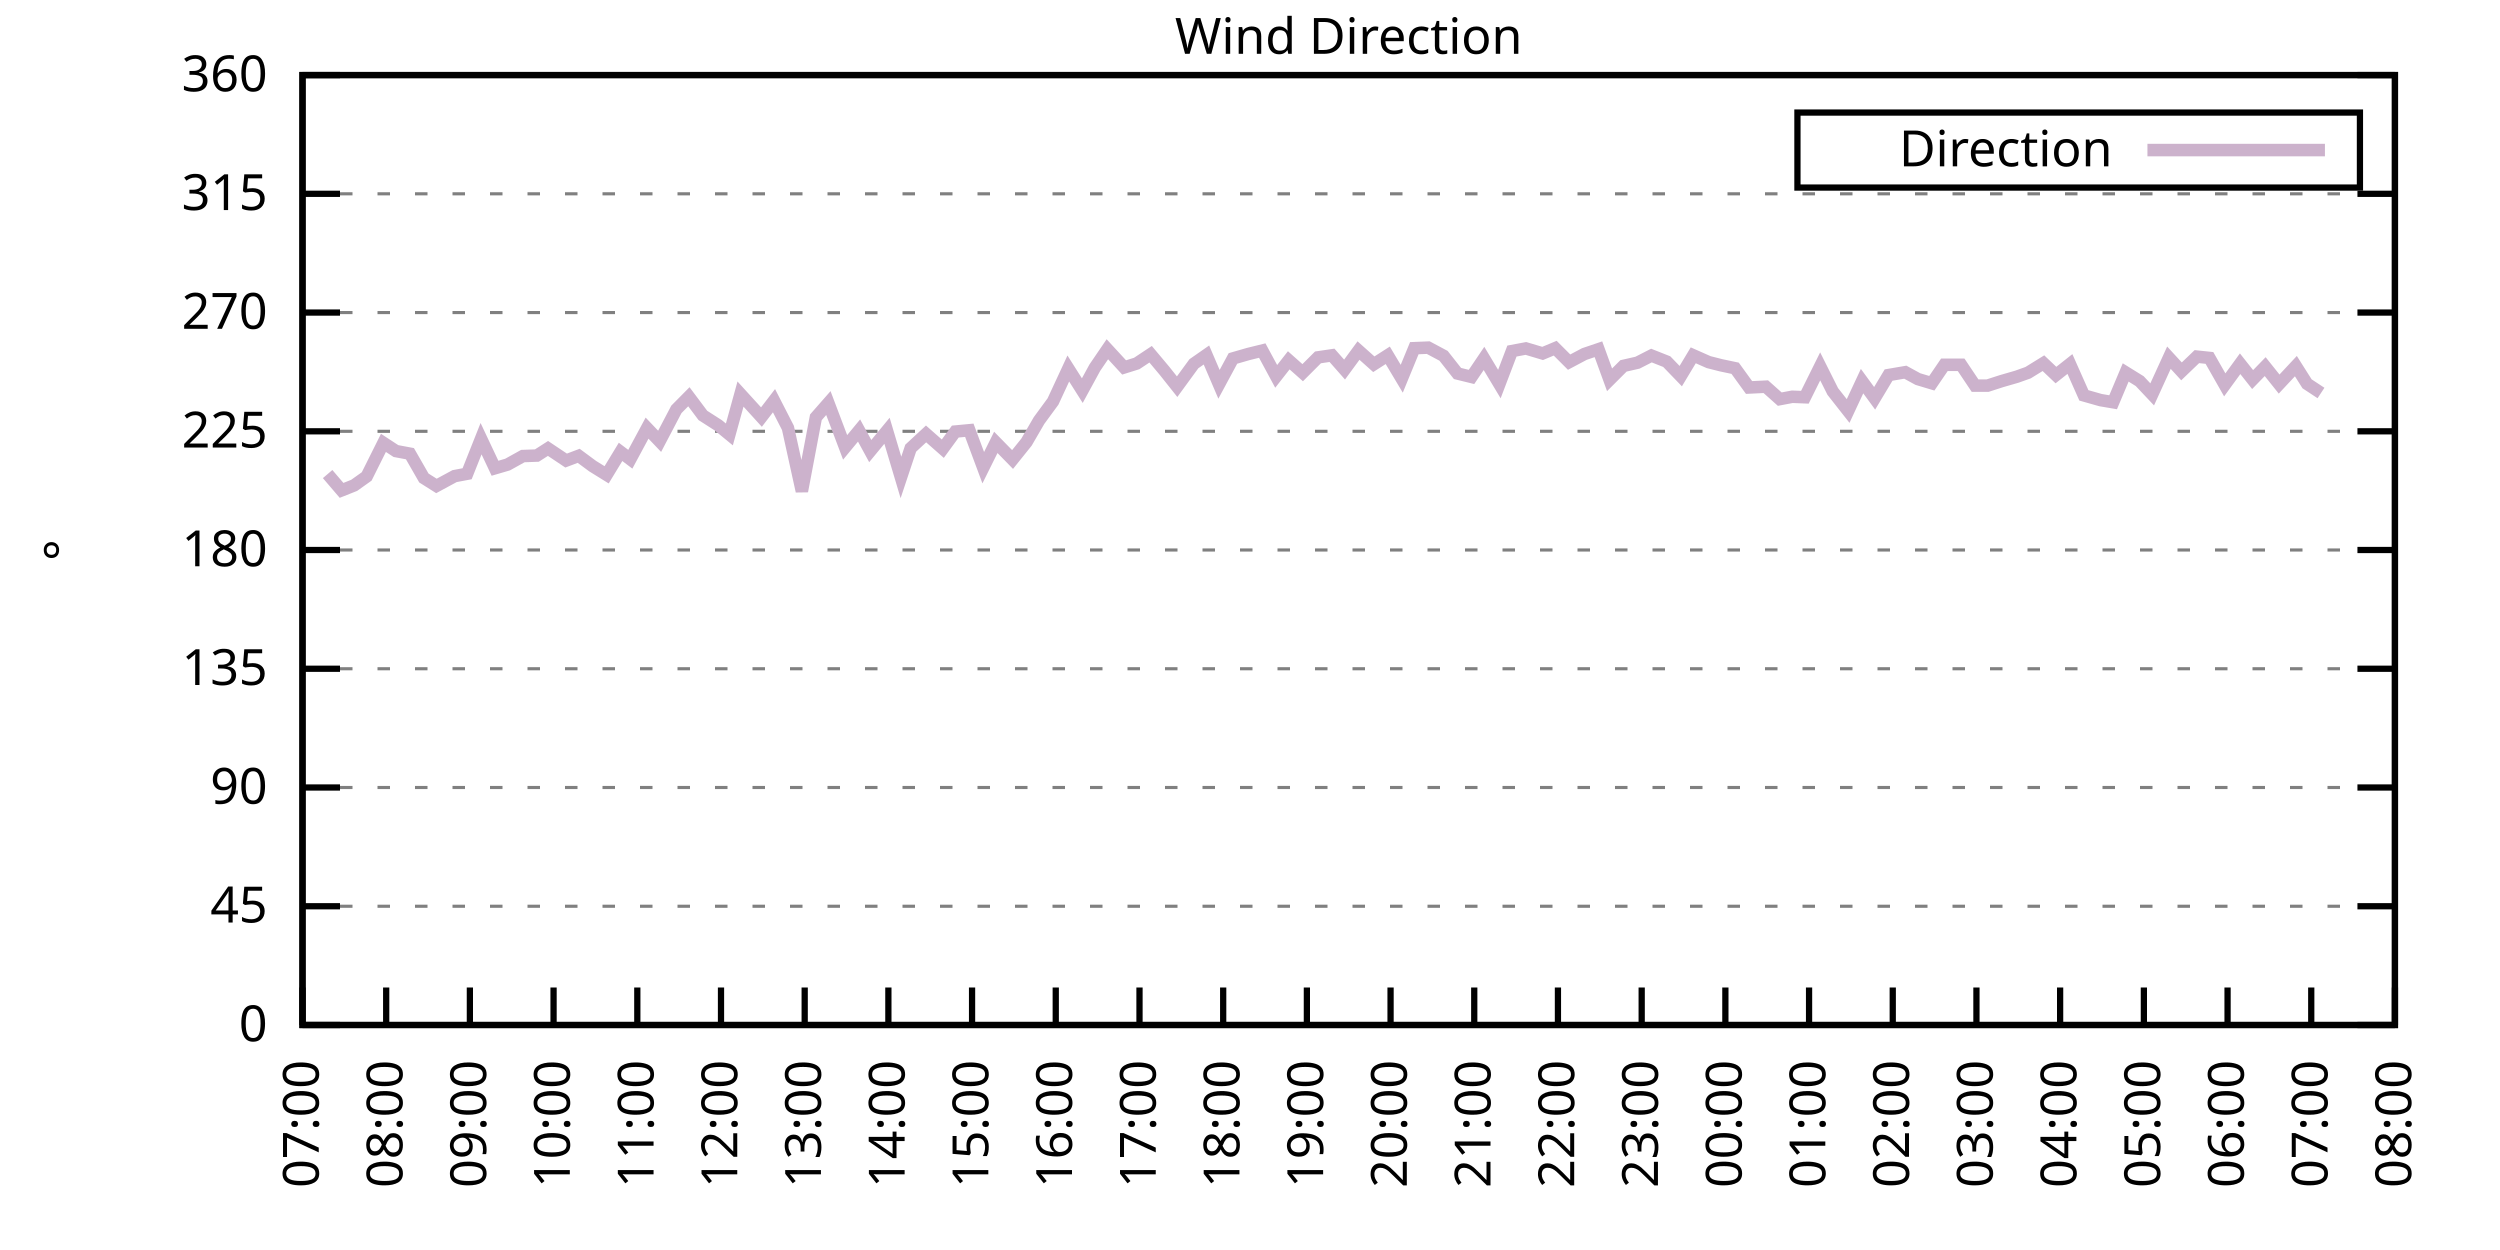
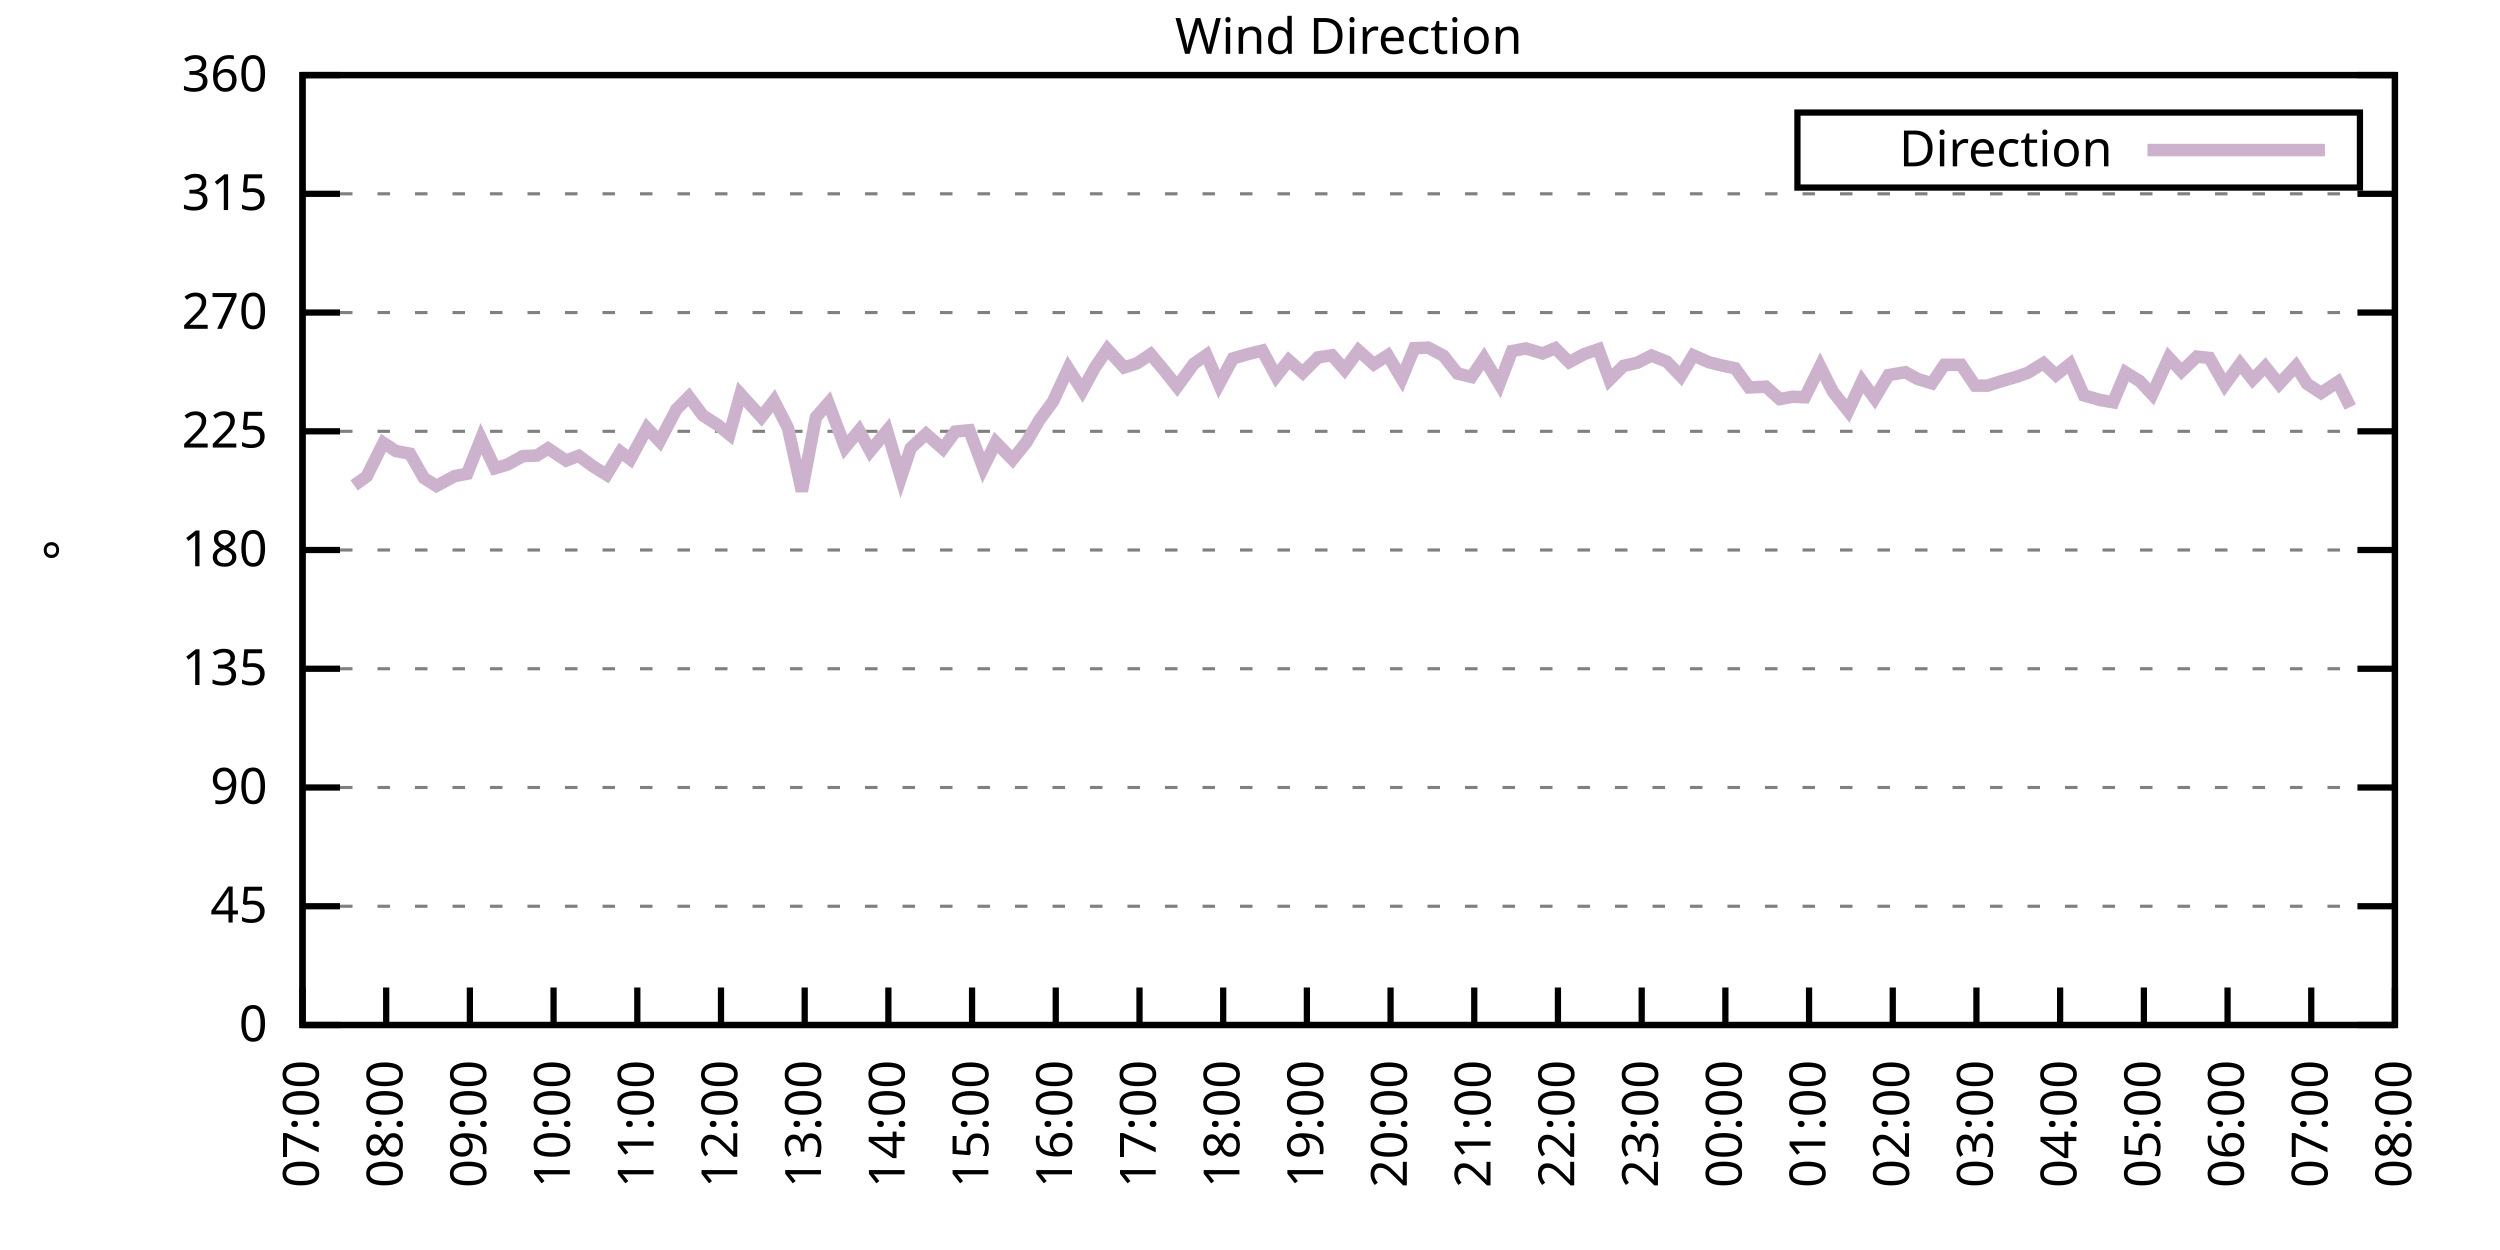
<svg xmlns="http://www.w3.org/2000/svg" xmlns:xlink="http://www.w3.org/1999/xlink" width="400" height="200" viewBox="0 0 400 200">
  <g id="gnuplot_canvas">
    <rect x="0" y="0" width="400" height="200" fill="none" />
    <defs>
      <circle id="gpDot" r="0.5" stroke-width="0.5" stroke="currentColor" />
      <path id="gpPt0" stroke-width="0.333" stroke="currentColor" d="M-1,0 h2 M0,-1 v2" />
      <path id="gpPt1" stroke-width="0.333" stroke="currentColor" d="M-1,-1 L1,1 M1,-1 L-1,1" />
      <path id="gpPt2" stroke-width="0.333" stroke="currentColor" d="M-1,0 L1,0 M0,-1 L0,1 M-1,-1 L1,1 M-1,1 L1,-1" />
      <rect id="gpPt3" stroke-width="0.333" stroke="currentColor" x="-1" y="-1" width="2" height="2" />
      <rect id="gpPt4" stroke-width="0.333" stroke="currentColor" fill="currentColor" x="-1" y="-1" width="2" height="2" />
      <circle id="gpPt5" stroke-width="0.333" stroke="currentColor" cx="0" cy="0" r="1" />
      <use xlink:href="#gpPt5" id="gpPt6" fill="currentColor" stroke="none" />
      <path id="gpPt7" stroke-width="0.333" stroke="currentColor" d="M0,-1.33 L-1.33,0.67 L1.33,0.67 z" />
      <use xlink:href="#gpPt7" id="gpPt8" fill="currentColor" stroke="none" />
      <use xlink:href="#gpPt7" id="gpPt9" stroke="currentColor" transform="rotate(180)" />
      <use xlink:href="#gpPt9" id="gpPt10" fill="currentColor" stroke="none" />
      <use xlink:href="#gpPt3" id="gpPt11" stroke="currentColor" transform="rotate(45)" />
      <use xlink:href="#gpPt11" id="gpPt12" fill="currentColor" stroke="none" />
      <path id="gpPt13" stroke-width="0.333" stroke="currentColor" d="M0,1.330 L1.265,0.411 L0.782,-1.067 L-0.782,-1.076 L-1.265,0.411 z" />
      <use xlink:href="#gpPt13" id="gpPt14" fill="currentColor" stroke="none" />
      <filter id="textbox" filterUnits="objectBoundingBox" x="0" y="0" height="1" width="1">
        <feFlood flood-color="white" flood-opacity="1" result="bgnd" />
        <feComposite in="SourceGraphic" in2="bgnd" operator="atop" />
      </filter>
      <filter id="greybox" filterUnits="objectBoundingBox" x="0" y="0" height="1" width="1">
        <feFlood flood-color="lightgrey" flood-opacity="1" result="grey" />
        <feComposite in="SourceGraphic" in2="grey" operator="atop" />
      </filter>
    </defs>
    <g fill="none" color="white" stroke="currentColor" stroke-width="1.00" stroke-linecap="butt" stroke-linejoin="miter">
</g>
    <g fill="none" color="black" stroke="currentColor" stroke-width="1.00" stroke-linecap="butt" stroke-linejoin="miter">
      <g stroke="none" shape-rendering="crispEdges">
        <polygon fill="rgb(255, 255, 255)" points="48.40,164.00 383.18,164.00 383.18,12.02 48.40,12.02 " />
      </g>
    </g>
    <g fill="none" color="black" stroke="currentColor" stroke-width="1.00" stroke-linecap="butt" stroke-linejoin="miter">
</g>
    <g fill="none" color="black" stroke="black" stroke-width="0.50" stroke-linecap="butt" stroke-linejoin="miter">
</g>
    <g fill="none" color="gray" stroke="currentColor" stroke-width="0.50" stroke-linecap="butt" stroke-linejoin="miter">
      <path stroke="gray" stroke-dasharray="2,4" class="gridline" d="M48.40,164.00 L383.19,164.00  " />
    </g>
    <g fill="none" color="gray" stroke="gray" stroke-width="1.00" stroke-linecap="butt" stroke-linejoin="miter">
</g>
    <g fill="none" color="black" stroke="currentColor" stroke-width="1.00" stroke-linecap="butt" stroke-linejoin="miter">
      <path stroke="black" d="M48.40,164.00 L54.40,164.00 M383.19,164.00 L377.19,164.00  " />
      <g transform="translate(42.80,166.60)" stroke="none" fill="black" font-family="Sans" font-size="8.00" text-anchor="end">
        <text>
          <tspan font-family="Sans"> 0</tspan>
        </text>
      </g>
    </g>
    <g fill="none" color="black" stroke="currentColor" stroke-width="1.00" stroke-linecap="butt" stroke-linejoin="miter">
</g>
    <g fill="none" color="black" stroke="black" stroke-width="0.50" stroke-linecap="butt" stroke-linejoin="miter">
</g>
    <g fill="none" color="gray" stroke="currentColor" stroke-width="0.50" stroke-linecap="butt" stroke-linejoin="miter">
      <path stroke="gray" stroke-dasharray="2,4" class="gridline" d="M48.40,145.00 L383.19,145.00  " />
    </g>
    <g fill="none" color="gray" stroke="gray" stroke-width="1.00" stroke-linecap="butt" stroke-linejoin="miter">
</g>
    <g fill="none" color="black" stroke="currentColor" stroke-width="1.00" stroke-linecap="butt" stroke-linejoin="miter">
      <path stroke="black" d="M48.40,145.00 L54.40,145.00 M383.19,145.00 L377.19,145.00  " />
      <g transform="translate(42.80,147.60)" stroke="none" fill="black" font-family="Sans" font-size="8.00" text-anchor="end">
        <text>
          <tspan font-family="Sans"> 45</tspan>
        </text>
      </g>
    </g>
    <g fill="none" color="black" stroke="currentColor" stroke-width="1.00" stroke-linecap="butt" stroke-linejoin="miter">
</g>
    <g fill="none" color="black" stroke="black" stroke-width="0.50" stroke-linecap="butt" stroke-linejoin="miter">
</g>
    <g fill="none" color="gray" stroke="currentColor" stroke-width="0.50" stroke-linecap="butt" stroke-linejoin="miter">
      <path stroke="gray" stroke-dasharray="2,4" class="gridline" d="M48.40,126.00 L383.19,126.00  " />
    </g>
    <g fill="none" color="gray" stroke="gray" stroke-width="1.00" stroke-linecap="butt" stroke-linejoin="miter">
</g>
    <g fill="none" color="black" stroke="currentColor" stroke-width="1.00" stroke-linecap="butt" stroke-linejoin="miter">
      <path stroke="black" d="M48.40,126.00 L54.40,126.00 M383.19,126.00 L377.19,126.00  " />
      <g transform="translate(42.80,128.60)" stroke="none" fill="black" font-family="Sans" font-size="8.00" text-anchor="end">
        <text>
          <tspan font-family="Sans"> 90</tspan>
        </text>
      </g>
    </g>
    <g fill="none" color="black" stroke="currentColor" stroke-width="1.00" stroke-linecap="butt" stroke-linejoin="miter">
</g>
    <g fill="none" color="black" stroke="black" stroke-width="0.50" stroke-linecap="butt" stroke-linejoin="miter">
</g>
    <g fill="none" color="gray" stroke="currentColor" stroke-width="0.50" stroke-linecap="butt" stroke-linejoin="miter">
      <path stroke="gray" stroke-dasharray="2,4" class="gridline" d="M48.40,107.00 L383.19,107.00  " />
    </g>
    <g fill="none" color="gray" stroke="gray" stroke-width="1.00" stroke-linecap="butt" stroke-linejoin="miter">
</g>
    <g fill="none" color="black" stroke="currentColor" stroke-width="1.00" stroke-linecap="butt" stroke-linejoin="miter">
      <path stroke="black" d="M48.40,107.00 L54.40,107.00 M383.19,107.00 L377.19,107.00  " />
      <g transform="translate(42.80,109.60)" stroke="none" fill="black" font-family="Sans" font-size="8.00" text-anchor="end">
        <text>
          <tspan font-family="Sans"> 135</tspan>
        </text>
      </g>
    </g>
    <g fill="none" color="black" stroke="currentColor" stroke-width="1.00" stroke-linecap="butt" stroke-linejoin="miter">
</g>
    <g fill="none" color="black" stroke="black" stroke-width="0.50" stroke-linecap="butt" stroke-linejoin="miter">
</g>
    <g fill="none" color="gray" stroke="currentColor" stroke-width="0.50" stroke-linecap="butt" stroke-linejoin="miter">
      <path stroke="gray" stroke-dasharray="2,4" class="gridline" d="M48.40,88.00 L383.19,88.00  " />
    </g>
    <g fill="none" color="gray" stroke="gray" stroke-width="1.00" stroke-linecap="butt" stroke-linejoin="miter">
</g>
    <g fill="none" color="black" stroke="currentColor" stroke-width="1.00" stroke-linecap="butt" stroke-linejoin="miter">
      <path stroke="black" d="M48.40,88.00 L54.40,88.00 M383.19,88.00 L377.19,88.00  " />
      <g transform="translate(42.80,90.60)" stroke="none" fill="black" font-family="Sans" font-size="8.00" text-anchor="end">
        <text>
          <tspan font-family="Sans"> 180</tspan>
        </text>
      </g>
    </g>
    <g fill="none" color="black" stroke="currentColor" stroke-width="1.00" stroke-linecap="butt" stroke-linejoin="miter">
</g>
    <g fill="none" color="black" stroke="black" stroke-width="0.50" stroke-linecap="butt" stroke-linejoin="miter">
</g>
    <g fill="none" color="gray" stroke="currentColor" stroke-width="0.50" stroke-linecap="butt" stroke-linejoin="miter">
      <path stroke="gray" stroke-dasharray="2,4" class="gridline" d="M48.40,69.01 L383.19,69.01  " />
    </g>
    <g fill="none" color="gray" stroke="gray" stroke-width="1.00" stroke-linecap="butt" stroke-linejoin="miter">
</g>
    <g fill="none" color="black" stroke="currentColor" stroke-width="1.00" stroke-linecap="butt" stroke-linejoin="miter">
      <path stroke="black" d="M48.40,69.01 L54.40,69.01 M383.19,69.01 L377.19,69.01  " />
      <g transform="translate(42.80,71.61)" stroke="none" fill="black" font-family="Sans" font-size="8.00" text-anchor="end">
        <text>
          <tspan font-family="Sans"> 225</tspan>
        </text>
      </g>
    </g>
    <g fill="none" color="black" stroke="currentColor" stroke-width="1.00" stroke-linecap="butt" stroke-linejoin="miter">
</g>
    <g fill="none" color="black" stroke="black" stroke-width="0.50" stroke-linecap="butt" stroke-linejoin="miter">
</g>
    <g fill="none" color="gray" stroke="currentColor" stroke-width="0.50" stroke-linecap="butt" stroke-linejoin="miter">
      <path stroke="gray" stroke-dasharray="2,4" class="gridline" d="M48.40,50.01 L383.19,50.01  " />
    </g>
    <g fill="none" color="gray" stroke="gray" stroke-width="1.00" stroke-linecap="butt" stroke-linejoin="miter">
</g>
    <g fill="none" color="black" stroke="currentColor" stroke-width="1.00" stroke-linecap="butt" stroke-linejoin="miter">
      <path stroke="black" d="M48.40,50.01 L54.40,50.01 M383.19,50.01 L377.19,50.01  " />
      <g transform="translate(42.80,52.61)" stroke="none" fill="black" font-family="Sans" font-size="8.00" text-anchor="end">
        <text>
          <tspan font-family="Sans"> 270</tspan>
        </text>
      </g>
    </g>
    <g fill="none" color="black" stroke="currentColor" stroke-width="1.00" stroke-linecap="butt" stroke-linejoin="miter">
</g>
    <g fill="none" color="black" stroke="black" stroke-width="0.50" stroke-linecap="butt" stroke-linejoin="miter">
</g>
    <g fill="none" color="gray" stroke="currentColor" stroke-width="0.50" stroke-linecap="butt" stroke-linejoin="miter">
      <path stroke="gray" stroke-dasharray="2,4" class="gridline" d="M48.40,31.01 L383.19,31.01  " />
    </g>
    <g fill="none" color="gray" stroke="gray" stroke-width="1.00" stroke-linecap="butt" stroke-linejoin="miter">
</g>
    <g fill="none" color="black" stroke="currentColor" stroke-width="1.00" stroke-linecap="butt" stroke-linejoin="miter">
      <path stroke="black" d="M48.40,31.01 L54.40,31.01 M383.19,31.01 L377.19,31.01  " />
      <g transform="translate(42.80,33.61)" stroke="none" fill="black" font-family="Sans" font-size="8.00" text-anchor="end">
        <text>
          <tspan font-family="Sans"> 315</tspan>
        </text>
      </g>
    </g>
    <g fill="none" color="black" stroke="currentColor" stroke-width="1.00" stroke-linecap="butt" stroke-linejoin="miter">
</g>
    <g fill="none" color="black" stroke="black" stroke-width="0.50" stroke-linecap="butt" stroke-linejoin="miter">
</g>
    <g fill="none" color="gray" stroke="currentColor" stroke-width="0.50" stroke-linecap="butt" stroke-linejoin="miter">
      <path stroke="gray" stroke-dasharray="2,4" class="gridline" d="M48.40,12.01 L383.19,12.01  " />
    </g>
    <g fill="none" color="gray" stroke="gray" stroke-width="1.00" stroke-linecap="butt" stroke-linejoin="miter">
</g>
    <g fill="none" color="black" stroke="currentColor" stroke-width="1.00" stroke-linecap="butt" stroke-linejoin="miter">
      <path stroke="black" d="M48.40,12.01 L54.40,12.01 M383.19,12.01 L377.19,12.01  " />
      <g transform="translate(42.80,14.61)" stroke="none" fill="black" font-family="Sans" font-size="8.00" text-anchor="end">
        <text>
          <tspan font-family="Sans"> 360</tspan>
        </text>
      </g>
    </g>
    <g fill="none" color="black" stroke="currentColor" stroke-width="1.00" stroke-linecap="butt" stroke-linejoin="miter">
      <path stroke="black" d="M48.40,164.00 L48.40,158.00  " />
      <g transform="translate(51.00,169.60) rotate(270.00)" stroke="none" fill="black" font-family="Sans" font-size="8.00" text-anchor="end">
        <text>
          <tspan font-family="Sans">07:00</tspan>
        </text>
      </g>
    </g>
    <g fill="none" color="black" stroke="currentColor" stroke-width="1.00" stroke-linecap="butt" stroke-linejoin="miter">
      <path stroke="black" d="M61.79,164.00 L61.79,158.00  " />
      <g transform="translate(64.39,169.60) rotate(270.00)" stroke="none" fill="black" font-family="Sans" font-size="8.00" text-anchor="end">
        <text>
          <tspan font-family="Sans">08:00</tspan>
        </text>
      </g>
    </g>
    <g fill="none" color="black" stroke="currentColor" stroke-width="1.00" stroke-linecap="butt" stroke-linejoin="miter">
      <path stroke="black" d="M75.18,164.00 L75.18,158.00  " />
      <g transform="translate(77.78,169.60) rotate(270.00)" stroke="none" fill="black" font-family="Sans" font-size="8.00" text-anchor="end">
        <text>
          <tspan font-family="Sans">09:00</tspan>
        </text>
      </g>
    </g>
    <g fill="none" color="black" stroke="currentColor" stroke-width="1.00" stroke-linecap="butt" stroke-linejoin="miter">
      <path stroke="black" d="M88.57,164.00 L88.57,158.00  " />
      <g transform="translate(91.17,169.60) rotate(270.00)" stroke="none" fill="black" font-family="Sans" font-size="8.00" text-anchor="end">
        <text>
          <tspan font-family="Sans">10:00</tspan>
        </text>
      </g>
    </g>
    <g fill="none" color="black" stroke="currentColor" stroke-width="1.00" stroke-linecap="butt" stroke-linejoin="miter">
      <path stroke="black" d="M101.97,164.00 L101.97,158.00  " />
      <g transform="translate(104.57,169.60) rotate(270.00)" stroke="none" fill="black" font-family="Sans" font-size="8.00" text-anchor="end">
        <text>
          <tspan font-family="Sans">11:00</tspan>
        </text>
      </g>
    </g>
    <g fill="none" color="black" stroke="currentColor" stroke-width="1.00" stroke-linecap="butt" stroke-linejoin="miter">
      <path stroke="black" d="M115.36,164.00 L115.36,158.00  " />
      <g transform="translate(117.96,169.60) rotate(270.00)" stroke="none" fill="black" font-family="Sans" font-size="8.00" text-anchor="end">
        <text>
          <tspan font-family="Sans">12:00</tspan>
        </text>
      </g>
    </g>
    <g fill="none" color="black" stroke="currentColor" stroke-width="1.00" stroke-linecap="butt" stroke-linejoin="miter">
      <path stroke="black" d="M128.75,164.00 L128.75,158.00  " />
      <g transform="translate(131.35,169.60) rotate(270.00)" stroke="none" fill="black" font-family="Sans" font-size="8.00" text-anchor="end">
        <text>
          <tspan font-family="Sans">13:00</tspan>
        </text>
      </g>
    </g>
    <g fill="none" color="black" stroke="currentColor" stroke-width="1.00" stroke-linecap="butt" stroke-linejoin="miter">
      <path stroke="black" d="M142.14,164.00 L142.14,158.00  " />
      <g transform="translate(144.74,169.60) rotate(270.00)" stroke="none" fill="black" font-family="Sans" font-size="8.00" text-anchor="end">
        <text>
          <tspan font-family="Sans">14:00</tspan>
        </text>
      </g>
    </g>
    <g fill="none" color="black" stroke="currentColor" stroke-width="1.00" stroke-linecap="butt" stroke-linejoin="miter">
      <path stroke="black" d="M155.53,164.00 L155.53,158.00  " />
      <g transform="translate(158.13,169.60) rotate(270.00)" stroke="none" fill="black" font-family="Sans" font-size="8.00" text-anchor="end">
        <text>
          <tspan font-family="Sans">15:00</tspan>
        </text>
      </g>
    </g>
    <g fill="none" color="black" stroke="currentColor" stroke-width="1.00" stroke-linecap="butt" stroke-linejoin="miter">
      <path stroke="black" d="M168.92,164.00 L168.92,158.00  " />
      <g transform="translate(171.52,169.60) rotate(270.00)" stroke="none" fill="black" font-family="Sans" font-size="8.00" text-anchor="end">
        <text>
          <tspan font-family="Sans">16:00</tspan>
        </text>
      </g>
    </g>
    <g fill="none" color="black" stroke="currentColor" stroke-width="1.00" stroke-linecap="butt" stroke-linejoin="miter">
      <path stroke="black" d="M182.32,164.00 L182.32,158.00  " />
      <g transform="translate(184.92,169.60) rotate(270.00)" stroke="none" fill="black" font-family="Sans" font-size="8.00" text-anchor="end">
        <text>
          <tspan font-family="Sans">17:00</tspan>
        </text>
      </g>
    </g>
    <g fill="none" color="black" stroke="currentColor" stroke-width="1.00" stroke-linecap="butt" stroke-linejoin="miter">
      <path stroke="black" d="M195.71,164.00 L195.71,158.00  " />
      <g transform="translate(198.31,169.60) rotate(270.00)" stroke="none" fill="black" font-family="Sans" font-size="8.00" text-anchor="end">
        <text>
          <tspan font-family="Sans">18:00</tspan>
        </text>
      </g>
    </g>
    <g fill="none" color="black" stroke="currentColor" stroke-width="1.00" stroke-linecap="butt" stroke-linejoin="miter">
      <path stroke="black" d="M209.10,164.00 L209.10,158.00  " />
      <g transform="translate(211.70,169.60) rotate(270.00)" stroke="none" fill="black" font-family="Sans" font-size="8.00" text-anchor="end">
        <text>
          <tspan font-family="Sans">19:00</tspan>
        </text>
      </g>
    </g>
    <g fill="none" color="black" stroke="currentColor" stroke-width="1.00" stroke-linecap="butt" stroke-linejoin="miter">
      <path stroke="black" d="M222.49,164.00 L222.49,158.00  " />
      <g transform="translate(225.09,169.60) rotate(270.00)" stroke="none" fill="black" font-family="Sans" font-size="8.00" text-anchor="end">
        <text>
          <tspan font-family="Sans">20:00</tspan>
        </text>
      </g>
    </g>
    <g fill="none" color="black" stroke="currentColor" stroke-width="1.00" stroke-linecap="butt" stroke-linejoin="miter">
      <path stroke="black" d="M235.88,164.00 L235.88,158.00  " />
      <g transform="translate(238.48,169.60) rotate(270.00)" stroke="none" fill="black" font-family="Sans" font-size="8.00" text-anchor="end">
        <text>
          <tspan font-family="Sans">21:00</tspan>
        </text>
      </g>
    </g>
    <g fill="none" color="black" stroke="currentColor" stroke-width="1.00" stroke-linecap="butt" stroke-linejoin="miter">
      <path stroke="black" d="M249.27,164.00 L249.27,158.00  " />
      <g transform="translate(251.87,169.60) rotate(270.00)" stroke="none" fill="black" font-family="Sans" font-size="8.00" text-anchor="end">
        <text>
          <tspan font-family="Sans">22:00</tspan>
        </text>
      </g>
    </g>
    <g fill="none" color="black" stroke="currentColor" stroke-width="1.00" stroke-linecap="butt" stroke-linejoin="miter">
      <path stroke="black" d="M262.67,164.00 L262.67,158.00  " />
      <g transform="translate(265.27,169.60) rotate(270.00)" stroke="none" fill="black" font-family="Sans" font-size="8.00" text-anchor="end">
        <text>
          <tspan font-family="Sans">23:00</tspan>
        </text>
      </g>
    </g>
    <g fill="none" color="black" stroke="currentColor" stroke-width="1.00" stroke-linecap="butt" stroke-linejoin="miter">
      <path stroke="black" d="M276.06,164.00 L276.06,158.00  " />
      <g transform="translate(278.66,169.60) rotate(270.00)" stroke="none" fill="black" font-family="Sans" font-size="8.00" text-anchor="end">
        <text>
          <tspan font-family="Sans">00:00</tspan>
        </text>
      </g>
    </g>
    <g fill="none" color="black" stroke="currentColor" stroke-width="1.00" stroke-linecap="butt" stroke-linejoin="miter">
      <path stroke="black" d="M289.45,164.00 L289.45,158.00  " />
      <g transform="translate(292.05,169.60) rotate(270.00)" stroke="none" fill="black" font-family="Sans" font-size="8.00" text-anchor="end">
        <text>
          <tspan font-family="Sans">01:00</tspan>
        </text>
      </g>
    </g>
    <g fill="none" color="black" stroke="currentColor" stroke-width="1.00" stroke-linecap="butt" stroke-linejoin="miter">
      <path stroke="black" d="M302.84,164.00 L302.84,158.00  " />
      <g transform="translate(305.44,169.60) rotate(270.00)" stroke="none" fill="black" font-family="Sans" font-size="8.00" text-anchor="end">
        <text>
          <tspan font-family="Sans">02:00</tspan>
        </text>
      </g>
    </g>
    <g fill="none" color="black" stroke="currentColor" stroke-width="1.00" stroke-linecap="butt" stroke-linejoin="miter">
      <path stroke="black" d="M316.23,164.00 L316.23,158.00  " />
      <g transform="translate(318.83,169.60) rotate(270.00)" stroke="none" fill="black" font-family="Sans" font-size="8.00" text-anchor="end">
        <text>
          <tspan font-family="Sans">03:00</tspan>
        </text>
      </g>
    </g>
    <g fill="none" color="black" stroke="currentColor" stroke-width="1.00" stroke-linecap="butt" stroke-linejoin="miter">
      <path stroke="black" d="M329.62,164.00 L329.62,158.00  " />
      <g transform="translate(332.22,169.60) rotate(270.00)" stroke="none" fill="black" font-family="Sans" font-size="8.00" text-anchor="end">
        <text>
          <tspan font-family="Sans">04:00</tspan>
        </text>
      </g>
    </g>
    <g fill="none" color="black" stroke="currentColor" stroke-width="1.00" stroke-linecap="butt" stroke-linejoin="miter">
      <path stroke="black" d="M343.02,164.00 L343.02,158.00  " />
      <g transform="translate(345.62,169.60) rotate(270.00)" stroke="none" fill="black" font-family="Sans" font-size="8.00" text-anchor="end">
        <text>
          <tspan font-family="Sans">05:00</tspan>
        </text>
      </g>
    </g>
    <g fill="none" color="black" stroke="currentColor" stroke-width="1.00" stroke-linecap="butt" stroke-linejoin="miter">
      <path stroke="black" d="M356.41,164.00 L356.41,158.00  " />
      <g transform="translate(359.01,169.60) rotate(270.00)" stroke="none" fill="black" font-family="Sans" font-size="8.00" text-anchor="end">
        <text>
          <tspan font-family="Sans">06:00</tspan>
        </text>
      </g>
    </g>
    <g fill="none" color="black" stroke="currentColor" stroke-width="1.00" stroke-linecap="butt" stroke-linejoin="miter">
      <path stroke="black" d="M369.80,164.00 L369.80,158.00  " />
      <g transform="translate(372.40,169.60) rotate(270.00)" stroke="none" fill="black" font-family="Sans" font-size="8.00" text-anchor="end">
        <text>
          <tspan font-family="Sans">07:00</tspan>
        </text>
      </g>
    </g>
    <g fill="none" color="black" stroke="currentColor" stroke-width="1.00" stroke-linecap="butt" stroke-linejoin="miter">
      <path stroke="black" d="M383.19,164.00 L383.19,158.00  " />
      <g transform="translate(385.79,169.60) rotate(270.00)" stroke="none" fill="black" font-family="Sans" font-size="8.00" text-anchor="end">
        <text>
          <tspan font-family="Sans">08:00</tspan>
        </text>
      </g>
    </g>
    <g fill="none" color="black" stroke="currentColor" stroke-width="1.00" stroke-linecap="butt" stroke-linejoin="miter">
</g>
    <g fill="none" color="black" stroke="currentColor" stroke-width="1.00" stroke-linecap="butt" stroke-linejoin="miter">
      <path stroke="black" d="M48.40,12.01 L48.40,164.00 L383.19,164.00 L383.19,12.01 L48.40,12.01 Z  " />
    </g>
    <g fill="none" color="black" stroke="currentColor" stroke-width="1.00" stroke-linecap="butt" stroke-linejoin="miter">
</g>
    <g fill="none" color="black" stroke="currentColor" stroke-width="1.00" stroke-linecap="butt" stroke-linejoin="miter">
      <path stroke="black" d="M287.59,30.01 L287.59,18.01 L377.59,18.01 L377.59,30.01 L287.59,30.01 Z  " />
    </g>
    <g id="Wind_direction_plot_1">
      <g fill="none" color="white" stroke="black" stroke-width="2.00" stroke-linecap="butt" stroke-linejoin="miter">
</g>
      <g fill="none" color="black" stroke="currentColor" stroke-width="2.00" stroke-linecap="butt" stroke-linejoin="miter">
        <g transform="translate(337.99,26.61)" stroke="none" fill="black" font-family="Sans" font-size="8.00" text-anchor="end">
          <text>
            <tspan font-family="Sans">Direction</tspan>
          </text>
        </g>
      </g>
      <g fill="none" color="black" stroke="currentColor" stroke-width="2.00" stroke-linecap="butt" stroke-linejoin="miter">
-         <path stroke="rgb(204, 178, 204)" d="M343.59,24.01 L371.99,24.01 M52.42,75.85 L54.65,78.46 L56.66,77.66 L58.67,76.23 L61.35,70.86 L63.35,72.17   L65.59,72.59 L67.82,76.48 L69.83,77.75 L72.73,76.18 L74.74,75.80 L76.97,70.19 L79.20,74.92 L81.21,74.33   L83.66,72.97 L85.90,72.89 L87.68,71.75 L90.58,73.69 L92.59,72.93 L94.82,74.58 L97.06,75.97 L99.29,72.30   L100.85,73.48 L103.53,68.50 L105.54,70.61 L108.22,65.50 L110.22,63.48 L112.46,66.47 L114.91,68.04 L116.70,69.51   L118.48,63.05 L121.83,66.73 L123.84,64.11 L126.07,68.46 L128.30,78.59 L130.54,66.77 L132.54,64.49 L135.22,71.58   L137.45,68.88 L139.24,72.17 L141.92,68.92 L144.15,76.39 L145.71,71.71 L148.17,69.43 L150.85,71.79 L152.85,69.05   L155.09,68.84 L157.32,74.83 L159.33,70.78 L162.01,73.52 L164.24,70.74 L166.25,67.28 L168.48,64.24 L170.93,58.96   L173.17,62.50 L175.17,58.83 L177.18,55.88 L179.86,58.79 L181.87,58.16 L184.10,56.68 L186.33,59.34 L188.34,61.87   L191.02,58.20 L193.03,56.80 L195.04,61.49 L197.27,57.35 L199.73,56.64 L201.96,56.09 L204.19,60.22 L206.20,57.65   L208.43,59.63 L210.88,57.18 L213.12,56.85 L215.13,59.13 L217.36,56.09 L219.81,58.28 L222.04,56.85 L224.28,60.60   L226.29,55.71 L228.52,55.62 L230.97,56.93 L233.20,59.76 L235.44,60.31 L237.44,57.35 L239.90,61.45 L241.91,56.17   L244.14,55.75 L246.82,56.55 L248.83,55.71 L251.06,57.94 L253.51,56.64 L255.75,55.88 L257.53,60.77 L259.76,58.54   L262.00,58.03 L264.23,56.89 L266.68,57.86 L268.92,60.18 L270.92,56.85 L273.38,57.94 L275.39,58.45 L277.62,58.92   L279.85,62.00 L282.53,61.87 L284.76,63.86 L286.77,63.48 L288.78,63.56 L291.23,58.62 L293.24,62.63 L295.70,65.76   L297.93,60.98 L299.94,63.73 L302.17,60.01 L304.85,59.55 L306.86,60.65 L309.09,61.32 L311.10,58.37 L313.78,58.37   L316.01,61.70 L318.02,61.70 L320.25,60.98 L322.70,60.27 L324.49,59.63 L326.95,58.11 L328.95,60.01 L331.19,58.24   L333.42,63.26 L336.10,64.02 L338.10,64.36 L340.11,59.59 L342.35,60.98 L344.35,63.10 L347.03,57.23 L349.04,59.42   L351.50,57.06 L353.51,57.27 L355.96,61.58 L358.42,58.20 L360.42,60.73 L362.43,58.66 L364.66,61.45 L367.34,58.58   L369.13,61.41 L371.36,62.88  " />
+         <path stroke="rgb(204, 178, 204)" d="M343.59,24.01 L371.99,24.01 M56.66,77.66 L58.67,76.23 L61.35,70.86 L63.35,72.17 L65.59,72.59 L67.82,76.48   L69.83,77.75 L72.73,76.18 L74.74,75.80 L76.97,70.19 L79.20,74.92 L81.21,74.33 L83.66,72.97 L85.90,72.89   L87.68,71.75 L90.58,73.69 L92.59,72.93 L94.82,74.58 L97.06,75.97 L99.29,72.30 L100.85,73.48 L103.53,68.50   L105.54,70.61 L108.22,65.50 L110.22,63.48 L112.46,66.47 L114.91,68.04 L116.70,69.51 L118.48,63.05 L121.83,66.73   L123.84,64.11 L126.07,68.46 L128.30,78.59 L130.54,66.77 L132.54,64.49 L135.22,71.58 L137.45,68.88 L139.24,72.17   L141.92,68.92 L144.15,76.39 L145.71,71.71 L148.17,69.43 L150.85,71.79 L152.85,69.05 L155.09,68.84 L157.32,74.83   L159.33,70.78 L162.01,73.52 L164.24,70.74 L166.25,67.28 L168.48,64.24 L170.93,58.96 L173.17,62.50 L175.17,58.83   L177.18,55.88 L179.86,58.79 L181.87,58.16 L184.10,56.68 L186.33,59.34 L188.34,61.87 L191.02,58.20 L193.03,56.80   L195.04,61.49 L197.27,57.35 L199.73,56.64 L201.96,56.09 L204.19,60.22 L206.20,57.65 L208.43,59.63 L210.88,57.18   L213.12,56.85 L215.13,59.13 L217.36,56.09 L219.81,58.28 L222.04,56.85 L224.28,60.60 L226.29,55.71 L228.52,55.62   L230.97,56.93 L233.20,59.76 L235.44,60.31 L237.44,57.35 L239.90,61.45 L241.91,56.17 L244.14,55.75 L246.82,56.55   L248.83,55.71 L251.06,57.94 L253.51,56.64 L255.75,55.88 L257.53,60.77 L259.76,58.54 L262.00,58.03 L264.23,56.89   L266.68,57.86 L268.92,60.18 L270.92,56.85 L273.38,57.94 L275.39,58.45 L277.62,58.92 L279.85,62.00 L282.53,61.87   L284.76,63.86 L286.77,63.48 L288.78,63.56 L291.23,58.62 L293.24,62.63 L295.70,65.76 L297.93,60.98 L299.94,63.73   L302.17,60.01 L304.85,59.55 L306.86,60.65 L309.09,61.32 L311.10,58.37 L313.78,58.37 L316.01,61.70 L318.02,61.70   L320.25,60.98 L322.70,60.27 L324.49,59.63 L326.95,58.11 L328.95,60.01 L331.19,58.24 L333.42,63.26 L336.10,64.02   L338.10,64.36 L340.11,59.59 L342.35,60.98 L344.35,63.10 L347.03,57.23 L349.04,59.42 L351.50,57.06 L353.51,57.27   L355.96,61.58 L358.42,58.20 L360.42,60.73 L362.43,58.66 L364.66,61.45 L367.34,58.58 L369.13,61.41 L371.36,62.88   L374.04,61.11 L376.05,65.12  " />
      </g>
    </g>
    <g fill="none" color="black" stroke="currentColor" stroke-width="2.00" stroke-linecap="butt" stroke-linejoin="miter">
</g>
    <g fill="none" color="black" stroke="black" stroke-width="1.00" stroke-linecap="butt" stroke-linejoin="miter">
</g>
    <g fill="none" color="black" stroke="currentColor" stroke-width="1.00" stroke-linecap="butt" stroke-linejoin="miter">
      <path stroke="black" d="M48.40,12.01 L48.40,164.00 L383.19,164.00 L383.19,12.01 L48.40,12.01 Z  " />
      <g transform="translate(12.80,88.01) rotate(270.00)" stroke="none" fill="black" font-family="Sans" font-size="8.00" text-anchor="middle">
        <text>
          <tspan font-family="Sans">°</tspan>
        </text>
      </g>
    </g>
    <g fill="none" color="black" stroke="currentColor" stroke-width="1.00" stroke-linecap="butt" stroke-linejoin="miter">
</g>
    <g fill="none" color="black" stroke="currentColor" stroke-width="1.00" stroke-linecap="butt" stroke-linejoin="miter">
      <g transform="translate(215.79,8.61)" stroke="none" fill="black" font-family="Sans" font-size="8.00" text-anchor="middle">
        <text>
          <tspan font-family="Sans">Wind Direction</tspan>
        </text>
      </g>
    </g>
    <g fill="none" color="black" stroke="currentColor" stroke-width="1.00" stroke-linecap="butt" stroke-linejoin="miter">
</g>
  </g>
</svg>
